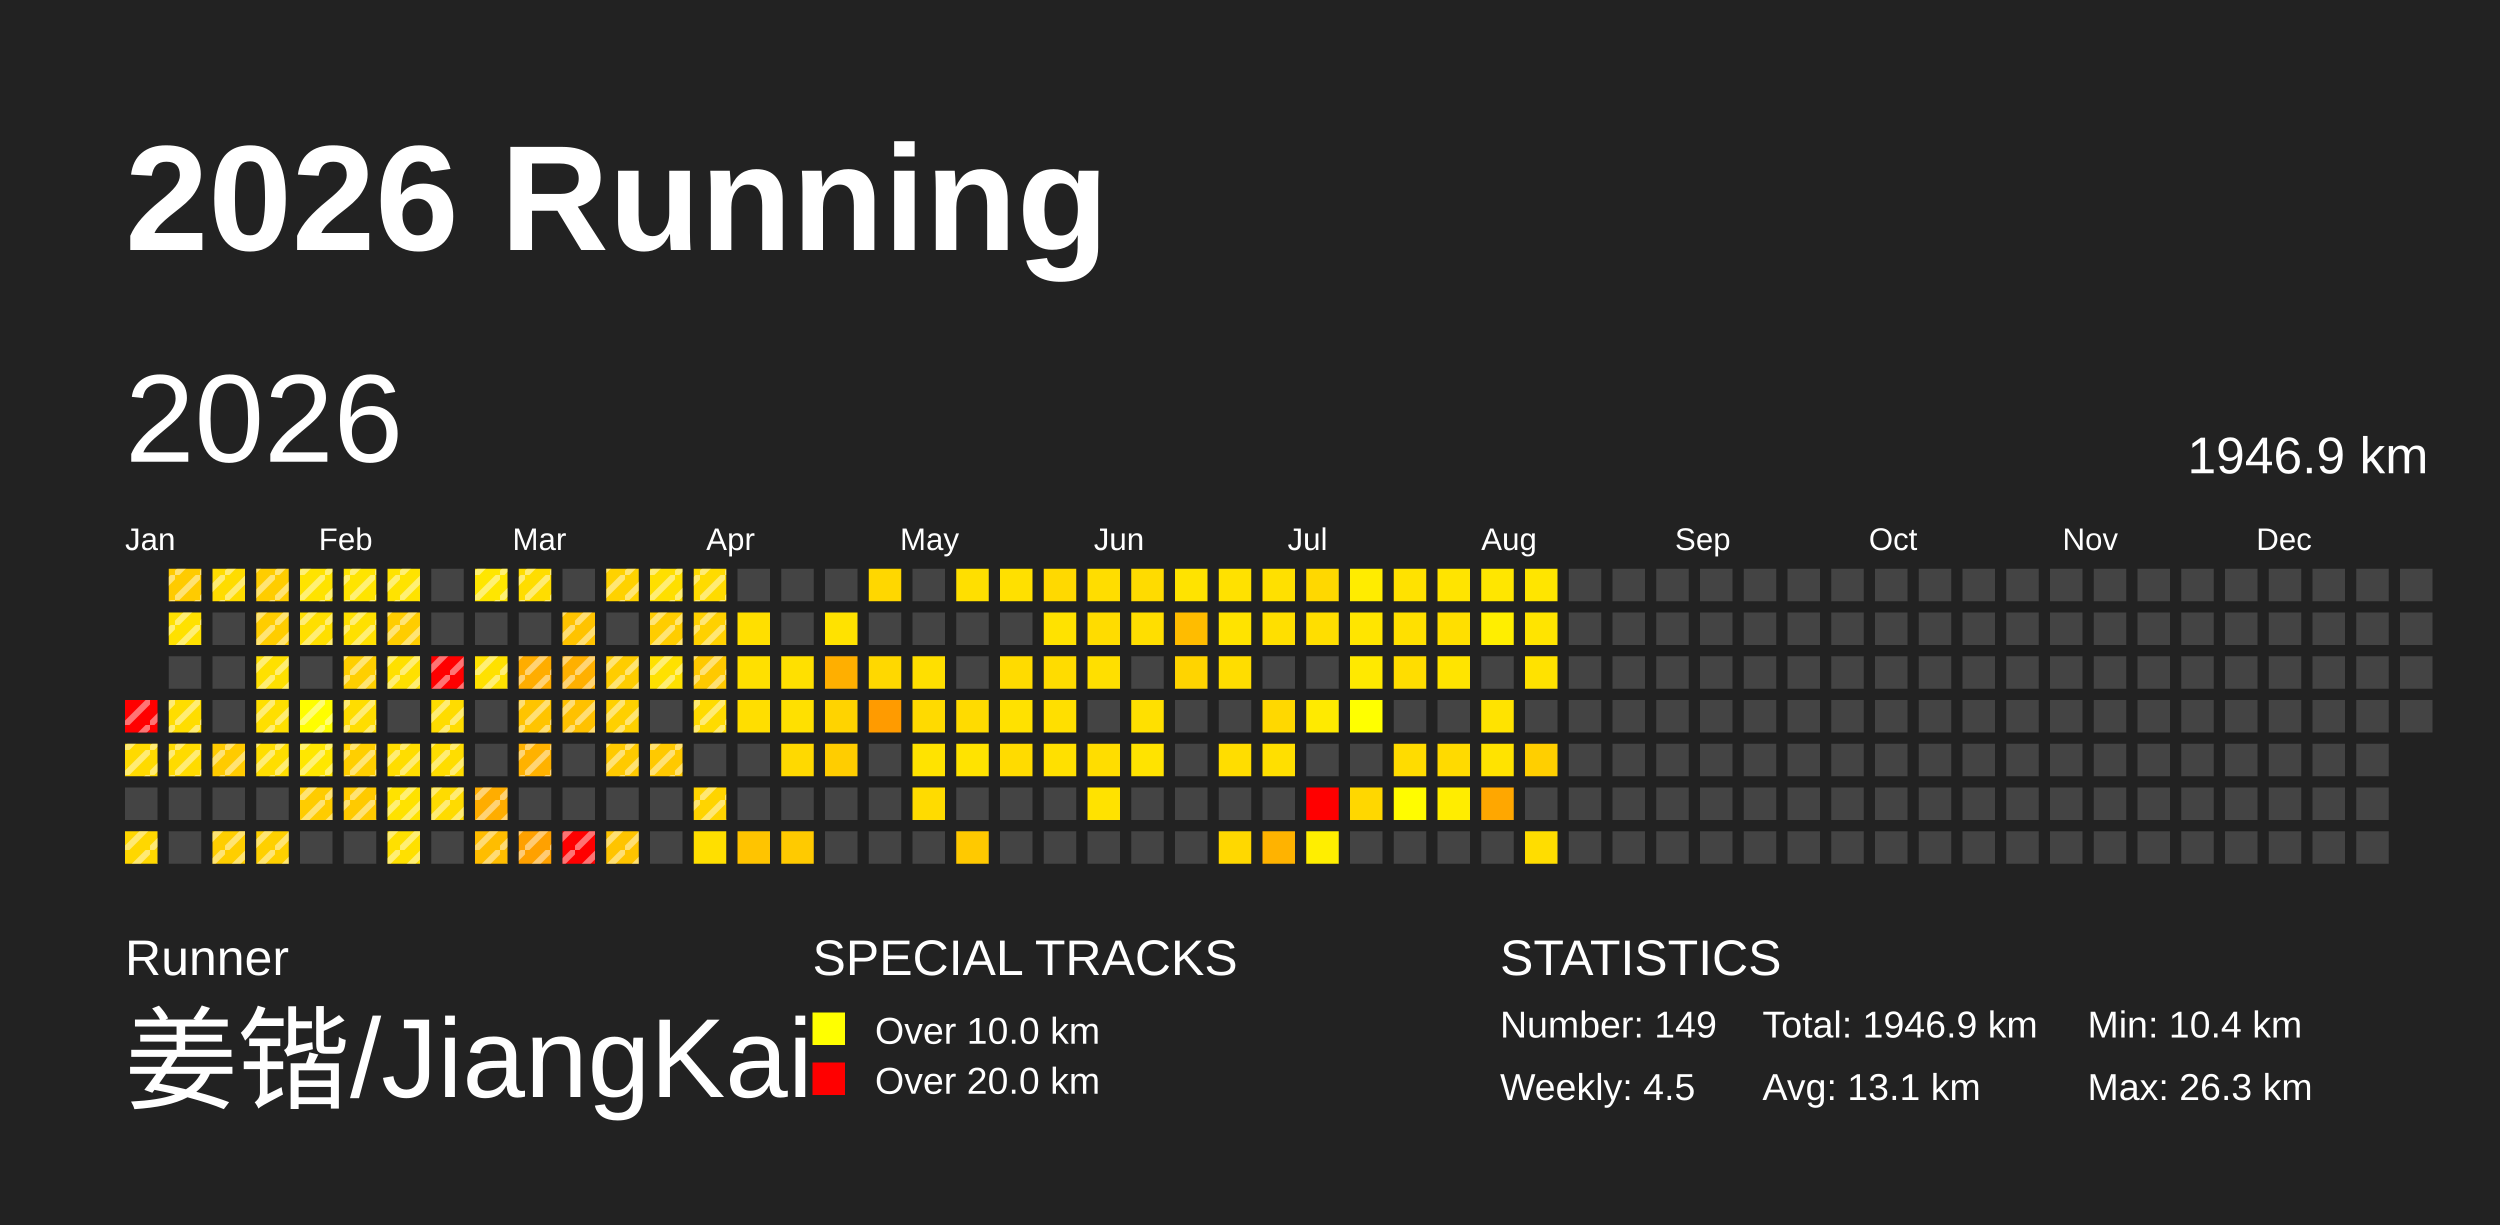
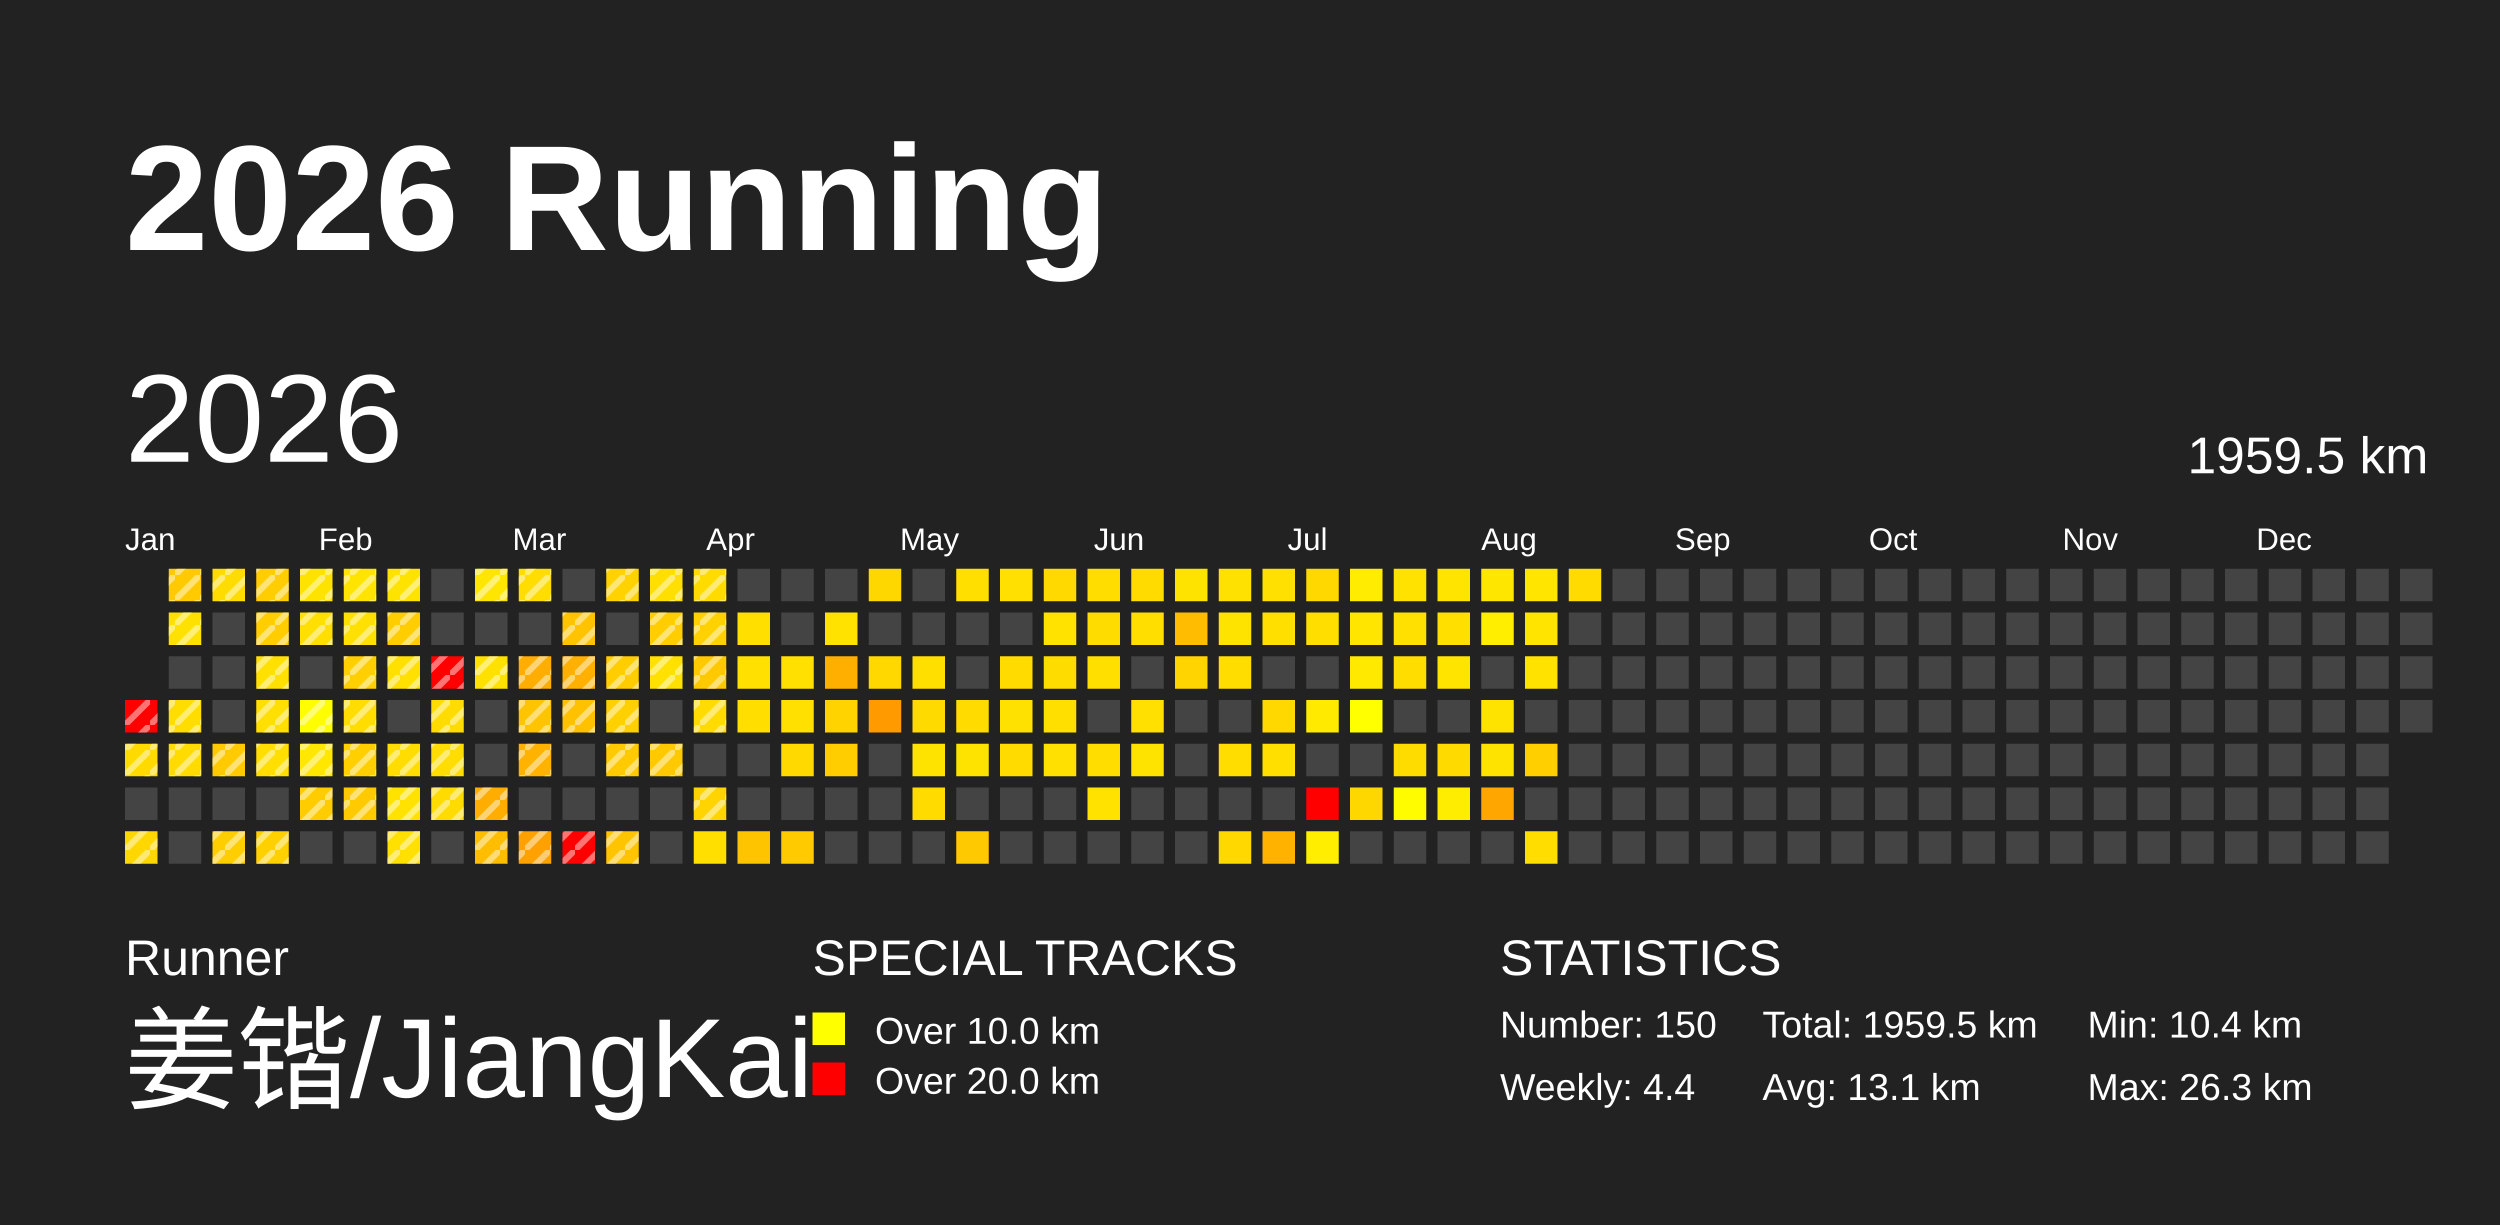
<svg xmlns="http://www.w3.org/2000/svg" baseProfile="full" height="98mm" version="1.1" viewBox="0,0,200,98" width="200mm">
  <defs>
    <pattern height="2" id="indoor-stripe" patternUnits="userSpaceOnUse" width="2">
      <line stroke="white" stroke-opacity="0.45" stroke-width="0.5" x1="0" x2="2" y1="2" y2="0" />
    </pattern>
  </defs>
  <rect fill="#222222" height="98" width="200" x="0" y="0" />
  <text fill="#FFFFFF" style="font-size:12px; font-family:Arial; font-weight:bold;" x="10" y="20">2026 Running</text>
  <text fill="#FFFFFF" style="font-size:4px; font-family:Arial" x="10" y="78">Runner</text>
  <text fill="#FFFFFF" style="font-size:9px; font-family:Arial" x="10" y="88">姜锴/JiangKai</text>
  <text fill="#FFFFFF" style="font-size:4px; font-family:Arial" x="65" y="78">SPECIAL TRACKS</text>
  <rect fill="yellow" height="2.6" width="2.6" x="65" y="81" />
  <text fill="#FFFFFF" style="font-size:3px; font-family:Arial" x="70" y="83.5">Over 10.0 km</text>
  <rect fill="red" height="2.6" width="2.6" x="65" y="85" />
  <text fill="#FFFFFF" style="font-size:3px; font-family:Arial" x="70" y="87.5">Over 20.0 km</text>
  <text fill="#FFFFFF" style="font-size:4px; font-family:Arial" x="120" y="78">STATISTICS</text>
-   <text fill="#FFFFFF" style="font-size:3px; font-family:Arial" x="120" y="83">Number: 149</text>
-   <text fill="#FFFFFF" style="font-size:3px; font-family:Arial" x="120" y="88">Weekly: 4.5</text>
-   <text fill="#FFFFFF" style="font-size:3px; font-family:Arial" x="141" y="83">Total: 1946.9 km</text>
+   <text fill="#FFFFFF" style="font-size:3px; font-family:Arial" x="120" y="83">Number: 150</text>
+   <text fill="#FFFFFF" style="font-size:3px; font-family:Arial" x="120" y="88">Weekly: 4.4</text>
+   <text fill="#FFFFFF" style="font-size:3px; font-family:Arial" x="141" y="83">Total: 1959.5 km</text>
  <text fill="#FFFFFF" style="font-size:3px; font-family:Arial" x="141" y="88">Avg: 13.1 km</text>
  <text fill="#FFFFFF" style="font-size:3px; font-family:Arial" x="167" y="83">Min: 10.4 km</text>
  <text fill="#FFFFFF" style="font-size:3px; font-family:Arial" x="167" y="88">Max: 26.3 km</text>
  <text dominant-baseline="hanging" fill="#FFFFFF" style="font-size:10.0px; font-family:Arial;" x="10" y="30">2026</text>
-   <text dominant-baseline="hanging" fill="#FFFFFF" style="font-size:4.125px; font-family:Arial;" x="175" y="35">1946.9 km</text>
+   <text dominant-baseline="hanging" fill="#FFFFFF" style="font-size:4.125px; font-family:Arial;" x="175" y="35">1959.5 km</text>
  <text fill="#FFFFFF" style="font-size:2.5px; font-family:Arial" x="10.0" y="44">Jan</text>
  <text fill="#FFFFFF" style="font-size:2.5px; font-family:Arial" x="25.5" y="44">Feb</text>
  <text fill="#FFFFFF" style="font-size:2.5px; font-family:Arial" x="41.0" y="44">Mar</text>
  <text fill="#FFFFFF" style="font-size:2.5px; font-family:Arial" x="56.5" y="44">Apr</text>
  <text fill="#FFFFFF" style="font-size:2.5px; font-family:Arial" x="72.0" y="44">May</text>
  <text fill="#FFFFFF" style="font-size:2.5px; font-family:Arial" x="87.5" y="44">Jun</text>
  <text fill="#FFFFFF" style="font-size:2.5px; font-family:Arial" x="103.0" y="44">Jul</text>
  <text fill="#FFFFFF" style="font-size:2.5px; font-family:Arial" x="118.5" y="44">Aug</text>
  <text fill="#FFFFFF" style="font-size:2.5px; font-family:Arial" x="134.0" y="44">Sep</text>
  <text fill="#FFFFFF" style="font-size:2.5px; font-family:Arial" x="149.5" y="44">Oct</text>
  <text fill="#FFFFFF" style="font-size:2.5px; font-family:Arial" x="165.0" y="44">Nov</text>
  <text fill="#FFFFFF" style="font-size:2.5px; font-family:Arial" x="180.5" y="44">Dec</text>
  <rect fill="red" height="2.6" width="2.6" x="10.0" y="56.0" />
  <rect fill="url(#indoor-stripe)" height="2.6" style="pointer-events: none;" width="2.6" x="10.0" y="56.0" />
  <rect fill="#ffda00" height="2.6" width="2.6" x="10.0" y="59.5" />
  <rect fill="url(#indoor-stripe)" height="2.6" style="pointer-events: none;" width="2.6" x="10.0" y="59.5" />
  <rect fill="#444444" height="2.6" width="2.6" x="10.0" y="63.0" />
  <rect fill="#ffd700" height="2.6" width="2.6" x="10.0" y="66.5" />
  <rect fill="url(#indoor-stripe)" height="2.6" style="pointer-events: none;" width="2.6" x="10.0" y="66.5" />
  <rect fill="#ffcb00" height="2.6" width="2.6" x="13.5" y="45.5" />
  <rect fill="url(#indoor-stripe)" height="2.6" style="pointer-events: none;" width="2.6" x="13.5" y="45.5" />
  <rect fill="#ffe100" height="2.6" width="2.6" x="13.5" y="49.0" />
  <rect fill="url(#indoor-stripe)" height="2.6" style="pointer-events: none;" width="2.6" x="13.5" y="49.0" />
  <rect fill="#444444" height="2.6" width="2.6" x="13.5" y="52.5" />
  <rect fill="#ffdd00" height="2.6" width="2.6" x="13.5" y="56.0" />
  <rect fill="url(#indoor-stripe)" height="2.6" style="pointer-events: none;" width="2.6" x="13.5" y="56.0" />
  <rect fill="#ffdb00" height="2.6" width="2.6" x="13.5" y="59.5" />
  <rect fill="url(#indoor-stripe)" height="2.6" style="pointer-events: none;" width="2.6" x="13.5" y="59.5" />
  <rect fill="#444444" height="2.6" width="2.6" x="13.5" y="63.0" />
  <rect fill="#444444" height="2.6" width="2.6" x="13.5" y="66.5" />
  <rect fill="#ffdc00" height="2.6" width="2.6" x="17.0" y="45.5" />
  <rect fill="url(#indoor-stripe)" height="2.6" style="pointer-events: none;" width="2.6" x="17.0" y="45.5" />
  <rect fill="#444444" height="2.6" width="2.6" x="17.0" y="49.0" />
  <rect fill="#444444" height="2.6" width="2.6" x="17.0" y="52.5" />
  <rect fill="#444444" height="2.6" width="2.6" x="17.0" y="56.0" />
  <rect fill="#ffcb00" height="2.6" width="2.6" x="17.0" y="59.5" />
  <rect fill="url(#indoor-stripe)" height="2.6" style="pointer-events: none;" width="2.6" x="17.0" y="59.5" />
  <rect fill="#444444" height="2.6" width="2.6" x="17.0" y="63.0" />
  <rect fill="#ffce00" height="2.6" width="2.6" x="17.0" y="66.5" />
  <rect fill="url(#indoor-stripe)" height="2.6" style="pointer-events: none;" width="2.6" x="17.0" y="66.5" />
  <rect fill="#ffcd00" height="2.6" width="2.6" x="20.5" y="45.5" />
  <rect fill="url(#indoor-stripe)" height="2.6" style="pointer-events: none;" width="2.6" x="20.5" y="45.5" />
  <rect fill="#ffcd00" height="2.6" width="2.6" x="20.5" y="49.0" />
  <rect fill="url(#indoor-stripe)" height="2.6" style="pointer-events: none;" width="2.6" x="20.5" y="49.0" />
  <rect fill="#ffe000" height="2.6" width="2.6" x="20.5" y="52.5" />
  <rect fill="url(#indoor-stripe)" height="2.6" style="pointer-events: none;" width="2.6" x="20.5" y="52.5" />
  <rect fill="#ffdf00" height="2.6" width="2.6" x="20.5" y="56.0" />
  <rect fill="url(#indoor-stripe)" height="2.6" style="pointer-events: none;" width="2.6" x="20.5" y="56.0" />
  <rect fill="#ffde00" height="2.6" width="2.6" x="20.5" y="59.5" />
  <rect fill="url(#indoor-stripe)" height="2.6" style="pointer-events: none;" width="2.6" x="20.5" y="59.5" />
  <rect fill="#444444" height="2.6" width="2.6" x="20.5" y="63.0" />
  <rect fill="#ffd000" height="2.6" width="2.6" x="20.5" y="66.5" />
  <rect fill="url(#indoor-stripe)" height="2.6" style="pointer-events: none;" width="2.6" x="20.5" y="66.5" />
  <rect fill="#ffe300" height="2.6" width="2.6" x="24.0" y="45.5" />
  <rect fill="url(#indoor-stripe)" height="2.6" style="pointer-events: none;" width="2.6" x="24.0" y="45.5" />
  <rect fill="#ffdf00" height="2.6" width="2.6" x="24.0" y="49.0" />
  <rect fill="url(#indoor-stripe)" height="2.6" style="pointer-events: none;" width="2.6" x="24.0" y="49.0" />
  <rect fill="#444444" height="2.6" width="2.6" x="24.0" y="52.5" />
  <rect fill="#fffe00" height="2.6" width="2.6" x="24.0" y="56.0" />
  <rect fill="url(#indoor-stripe)" height="2.6" style="pointer-events: none;" width="2.6" x="24.0" y="56.0" />
  <rect fill="#ffe700" height="2.6" width="2.6" x="24.0" y="59.5" />
  <rect fill="url(#indoor-stripe)" height="2.6" style="pointer-events: none;" width="2.6" x="24.0" y="59.5" />
  <rect fill="#ffcc00" height="2.6" width="2.6" x="24.0" y="63.0" />
  <rect fill="url(#indoor-stripe)" height="2.6" style="pointer-events: none;" width="2.6" x="24.0" y="63.0" />
  <rect fill="#444444" height="2.6" width="2.6" x="24.0" y="66.5" />
  <rect fill="#ffe400" height="2.6" width="2.6" x="27.5" y="45.5" />
  <rect fill="url(#indoor-stripe)" height="2.6" style="pointer-events: none;" width="2.6" x="27.5" y="45.5" />
  <rect fill="#ffe000" height="2.6" width="2.6" x="27.5" y="49.0" />
  <rect fill="url(#indoor-stripe)" height="2.6" style="pointer-events: none;" width="2.6" x="27.5" y="49.0" />
  <rect fill="#ffcf00" height="2.6" width="2.6" x="27.5" y="52.5" />
  <rect fill="url(#indoor-stripe)" height="2.6" style="pointer-events: none;" width="2.6" x="27.5" y="52.5" />
  <rect fill="#ffdd00" height="2.6" width="2.6" x="27.5" y="56.0" />
  <rect fill="url(#indoor-stripe)" height="2.6" style="pointer-events: none;" width="2.6" x="27.5" y="56.0" />
  <rect fill="#ffcf00" height="2.6" width="2.6" x="27.5" y="59.5" />
  <rect fill="url(#indoor-stripe)" height="2.6" style="pointer-events: none;" width="2.6" x="27.5" y="59.5" />
  <rect fill="#ffca00" height="2.6" width="2.6" x="27.5" y="63.0" />
  <rect fill="url(#indoor-stripe)" height="2.6" style="pointer-events: none;" width="2.6" x="27.5" y="63.0" />
  <rect fill="#444444" height="2.6" width="2.6" x="27.5" y="66.5" />
  <rect fill="#ffe300" height="2.6" width="2.6" x="31.0" y="45.5" />
  <rect fill="url(#indoor-stripe)" height="2.6" style="pointer-events: none;" width="2.6" x="31.0" y="45.5" />
  <rect fill="#ffcd00" height="2.6" width="2.6" x="31.0" y="49.0" />
  <rect fill="url(#indoor-stripe)" height="2.6" style="pointer-events: none;" width="2.6" x="31.0" y="49.0" />
  <rect fill="#ffe000" height="2.6" width="2.6" x="31.0" y="52.5" />
  <rect fill="url(#indoor-stripe)" height="2.6" style="pointer-events: none;" width="2.6" x="31.0" y="52.5" />
  <rect fill="#444444" height="2.6" width="2.6" x="31.0" y="56.0" />
  <rect fill="#ffdd00" height="2.6" width="2.6" x="31.0" y="59.5" />
  <rect fill="url(#indoor-stripe)" height="2.6" style="pointer-events: none;" width="2.6" x="31.0" y="59.5" />
  <rect fill="#ffe200" height="2.6" width="2.6" x="31.0" y="63.0" />
  <rect fill="url(#indoor-stripe)" height="2.6" style="pointer-events: none;" width="2.6" x="31.0" y="63.0" />
  <rect fill="#ffe000" height="2.6" width="2.6" x="31.0" y="66.5" />
  <rect fill="url(#indoor-stripe)" height="2.6" style="pointer-events: none;" width="2.6" x="31.0" y="66.5" />
  <rect fill="#444444" height="2.6" width="2.6" x="34.5" y="45.5" />
  <rect fill="#444444" height="2.6" width="2.6" x="34.5" y="49.0" />
  <rect fill="red" height="2.6" width="2.6" x="34.5" y="52.5" />
  <rect fill="url(#indoor-stripe)" height="2.6" style="pointer-events: none;" width="2.6" x="34.5" y="52.5" />
  <rect fill="#ffdc00" height="2.6" width="2.6" x="34.5" y="56.0" />
  <rect fill="url(#indoor-stripe)" height="2.6" style="pointer-events: none;" width="2.6" x="34.5" y="56.0" />
  <rect fill="#ffdd00" height="2.6" width="2.6" x="34.5" y="59.5" />
  <rect fill="url(#indoor-stripe)" height="2.6" style="pointer-events: none;" width="2.6" x="34.5" y="59.5" />
  <rect fill="#ffdb00" height="2.6" width="2.6" x="34.5" y="63.0" />
  <rect fill="url(#indoor-stripe)" height="2.6" style="pointer-events: none;" width="2.6" x="34.5" y="63.0" />
  <rect fill="#444444" height="2.6" width="2.6" x="34.5" y="66.5" />
  <rect fill="#ffe600" height="2.6" width="2.6" x="38.0" y="45.5" />
  <rect fill="url(#indoor-stripe)" height="2.6" style="pointer-events: none;" width="2.6" x="38.0" y="45.5" />
  <rect fill="#444444" height="2.6" width="2.6" x="38.0" y="49.0" />
  <rect fill="#ffe100" height="2.6" width="2.6" x="38.0" y="52.5" />
  <rect fill="url(#indoor-stripe)" height="2.6" style="pointer-events: none;" width="2.6" x="38.0" y="52.5" />
  <rect fill="#444444" height="2.6" width="2.6" x="38.0" y="56.0" />
  <rect fill="#444444" height="2.6" width="2.6" x="38.0" y="59.5" />
  <rect fill="#ffad00" height="2.6" width="2.6" x="38.0" y="63.0" />
  <rect fill="url(#indoor-stripe)" height="2.6" style="pointer-events: none;" width="2.6" x="38.0" y="63.0" />
  <rect fill="#ffbd00" height="2.6" width="2.6" x="38.0" y="66.5" />
  <rect fill="url(#indoor-stripe)" height="2.6" style="pointer-events: none;" width="2.6" x="38.0" y="66.5" />
  <rect fill="#ffdd00" height="2.6" width="2.6" x="41.5" y="45.5" />
  <rect fill="url(#indoor-stripe)" height="2.6" style="pointer-events: none;" width="2.6" x="41.5" y="45.5" />
  <rect fill="#444444" height="2.6" width="2.6" x="41.5" y="49.0" />
  <rect fill="#ffad00" height="2.6" width="2.6" x="41.5" y="52.5" />
  <rect fill="url(#indoor-stripe)" height="2.6" style="pointer-events: none;" width="2.6" x="41.5" y="52.5" />
  <rect fill="#ffc400" height="2.6" width="2.6" x="41.5" y="56.0" />
  <rect fill="url(#indoor-stripe)" height="2.6" style="pointer-events: none;" width="2.6" x="41.5" y="56.0" />
  <rect fill="#ffb200" height="2.6" width="2.6" x="41.5" y="59.5" />
  <rect fill="url(#indoor-stripe)" height="2.6" style="pointer-events: none;" width="2.6" x="41.5" y="59.5" />
  <rect fill="#444444" height="2.6" width="2.6" x="41.5" y="63.0" />
  <rect fill="#ffa100" height="2.6" width="2.6" x="41.5" y="66.5" />
  <rect fill="url(#indoor-stripe)" height="2.6" style="pointer-events: none;" width="2.6" x="41.5" y="66.5" />
  <rect fill="#444444" height="2.6" width="2.6" x="45.0" y="45.5" />
  <rect fill="#ffc300" height="2.6" width="2.6" x="45.0" y="49.0" />
  <rect fill="url(#indoor-stripe)" height="2.6" style="pointer-events: none;" width="2.6" x="45.0" y="49.0" />
  <rect fill="#ffb000" height="2.6" width="2.6" x="45.0" y="52.5" />
  <rect fill="url(#indoor-stripe)" height="2.6" style="pointer-events: none;" width="2.6" x="45.0" y="52.5" />
  <rect fill="#ffc100" height="2.6" width="2.6" x="45.0" y="56.0" />
  <rect fill="url(#indoor-stripe)" height="2.6" style="pointer-events: none;" width="2.6" x="45.0" y="56.0" />
  <rect fill="#444444" height="2.6" width="2.6" x="45.0" y="59.5" />
  <rect fill="#444444" height="2.6" width="2.6" x="45.0" y="63.0" />
  <rect fill="red" height="2.6" width="2.6" x="45.0" y="66.5" />
  <rect fill="url(#indoor-stripe)" height="2.6" style="pointer-events: none;" width="2.6" x="45.0" y="66.5" />
  <rect fill="#ffd200" height="2.6" width="2.6" x="48.5" y="45.5" />
  <rect fill="url(#indoor-stripe)" height="2.6" style="pointer-events: none;" width="2.6" x="48.5" y="45.5" />
  <rect fill="#444444" height="2.6" width="2.6" x="48.5" y="49.0" />
  <rect fill="#ffcd00" height="2.6" width="2.6" x="48.5" y="52.5" />
  <rect fill="url(#indoor-stripe)" height="2.6" style="pointer-events: none;" width="2.6" x="48.5" y="52.5" />
  <rect fill="#ffd000" height="2.6" width="2.6" x="48.5" y="56.0" />
  <rect fill="url(#indoor-stripe)" height="2.6" style="pointer-events: none;" width="2.6" x="48.5" y="56.0" />
  <rect fill="#ffca00" height="2.6" width="2.6" x="48.5" y="59.5" />
  <rect fill="url(#indoor-stripe)" height="2.6" style="pointer-events: none;" width="2.6" x="48.5" y="59.5" />
  <rect fill="#444444" height="2.6" width="2.6" x="48.5" y="63.0" />
  <rect fill="#ffc400" height="2.6" width="2.6" x="48.5" y="66.5" />
  <rect fill="url(#indoor-stripe)" height="2.6" style="pointer-events: none;" width="2.6" x="48.5" y="66.5" />
  <rect fill="#ffdf00" height="2.6" width="2.6" x="52.0" y="45.5" />
  <rect fill="url(#indoor-stripe)" height="2.6" style="pointer-events: none;" width="2.6" x="52.0" y="45.5" />
  <rect fill="#ffcd00" height="2.6" width="2.6" x="52.0" y="49.0" />
  <rect fill="url(#indoor-stripe)" height="2.6" style="pointer-events: none;" width="2.6" x="52.0" y="49.0" />
  <rect fill="#ffe100" height="2.6" width="2.6" x="52.0" y="52.5" />
  <rect fill="url(#indoor-stripe)" height="2.6" style="pointer-events: none;" width="2.6" x="52.0" y="52.5" />
  <rect fill="#444444" height="2.6" width="2.6" x="52.0" y="56.0" />
  <rect fill="#ffc900" height="2.6" width="2.6" x="52.0" y="59.5" />
  <rect fill="url(#indoor-stripe)" height="2.6" style="pointer-events: none;" width="2.6" x="52.0" y="59.5" />
  <rect fill="#444444" height="2.6" width="2.6" x="52.0" y="63.0" />
  <rect fill="#444444" height="2.6" width="2.6" x="52.0" y="66.5" />
  <rect fill="#ffdb00" height="2.6" width="2.6" x="55.5" y="45.5" />
  <rect fill="url(#indoor-stripe)" height="2.6" style="pointer-events: none;" width="2.6" x="55.5" y="45.5" />
  <rect fill="#ffd100" height="2.6" width="2.6" x="55.5" y="49.0" />
  <rect fill="url(#indoor-stripe)" height="2.6" style="pointer-events: none;" width="2.6" x="55.5" y="49.0" />
  <rect fill="#ffc900" height="2.6" width="2.6" x="55.5" y="52.5" />
  <rect fill="url(#indoor-stripe)" height="2.6" style="pointer-events: none;" width="2.6" x="55.5" y="52.5" />
  <rect fill="#ffdb00" height="2.6" width="2.6" x="55.5" y="56.0" />
  <rect fill="url(#indoor-stripe)" height="2.6" style="pointer-events: none;" width="2.6" x="55.5" y="56.0" />
  <rect fill="#444444" height="2.6" width="2.6" x="55.5" y="59.5" />
  <rect fill="#ffd400" height="2.6" width="2.6" x="55.5" y="63.0" />
  <rect fill="url(#indoor-stripe)" height="2.6" style="pointer-events: none;" width="2.6" x="55.5" y="63.0" />
  <rect fill="#ffdf00" height="2.6" width="2.6" x="55.5" y="66.5" />
  <rect fill="#444444" height="2.6" width="2.6" x="59.0" y="45.5" />
  <rect fill="#ffdf00" height="2.6" width="2.6" x="59.0" y="49.0" />
  <rect fill="#ffe000" height="2.6" width="2.6" x="59.0" y="52.5" />
  <rect fill="#ffde00" height="2.6" width="2.6" x="59.0" y="56.0" />
  <rect fill="#444444" height="2.6" width="2.6" x="59.0" y="59.5" />
  <rect fill="#444444" height="2.6" width="2.6" x="59.0" y="63.0" />
  <rect fill="#ffc400" height="2.6" width="2.6" x="59.0" y="66.5" />
  <rect fill="#444444" height="2.6" width="2.6" x="62.5" y="45.5" />
  <rect fill="#444444" height="2.6" width="2.6" x="62.5" y="49.0" />
  <rect fill="#ffe000" height="2.6" width="2.6" x="62.5" y="52.5" />
  <rect fill="#ffe000" height="2.6" width="2.6" x="62.5" y="56.0" />
  <rect fill="#ffd900" height="2.6" width="2.6" x="62.5" y="59.5" />
  <rect fill="#444444" height="2.6" width="2.6" x="62.5" y="63.0" />
  <rect fill="#ffca00" height="2.6" width="2.6" x="62.5" y="66.5" />
  <rect fill="#444444" height="2.6" width="2.6" x="66.0" y="45.5" />
  <rect fill="#ffe200" height="2.6" width="2.6" x="66.0" y="49.0" />
  <rect fill="#ffaf00" height="2.6" width="2.6" x="66.0" y="52.5" />
  <rect fill="#ffd300" height="2.6" width="2.6" x="66.0" y="56.0" />
  <rect fill="#ffcd00" height="2.6" width="2.6" x="66.0" y="59.5" />
  <rect fill="#444444" height="2.6" width="2.6" x="66.0" y="63.0" />
  <rect fill="#444444" height="2.6" width="2.6" x="66.0" y="66.5" />
  <rect fill="#ffd700" height="2.6" width="2.6" x="69.5" y="45.5" />
  <rect fill="#444444" height="2.6" width="2.6" x="69.5" y="49.0" />
  <rect fill="#ffd800" height="2.6" width="2.6" x="69.5" y="52.5" />
  <rect fill="#ff9b00" height="2.6" width="2.6" x="69.5" y="56.0" />
  <rect fill="#444444" height="2.6" width="2.6" x="69.5" y="59.5" />
  <rect fill="#444444" height="2.6" width="2.6" x="69.5" y="63.0" />
  <rect fill="#444444" height="2.6" width="2.6" x="69.5" y="66.5" />
  <rect fill="#444444" height="2.6" width="2.6" x="73.0" y="45.5" />
  <rect fill="#444444" height="2.6" width="2.6" x="73.0" y="49.0" />
  <rect fill="#ffdf00" height="2.6" width="2.6" x="73.0" y="52.5" />
  <rect fill="#ffda00" height="2.6" width="2.6" x="73.0" y="56.0" />
  <rect fill="#ffe300" height="2.6" width="2.6" x="73.0" y="59.5" />
  <rect fill="#ffdb00" height="2.6" width="2.6" x="73.0" y="63.0" />
  <rect fill="#444444" height="2.6" width="2.6" x="73.0" y="66.5" />
  <rect fill="#ffdf00" height="2.6" width="2.6" x="76.5" y="45.5" />
  <rect fill="#444444" height="2.6" width="2.6" x="76.5" y="49.0" />
  <rect fill="#444444" height="2.6" width="2.6" x="76.5" y="52.5" />
  <rect fill="#ffdb00" height="2.6" width="2.6" x="76.5" y="56.0" />
  <rect fill="#ffe300" height="2.6" width="2.6" x="76.5" y="59.5" />
  <rect fill="#444444" height="2.6" width="2.6" x="76.5" y="63.0" />
  <rect fill="#ffc900" height="2.6" width="2.6" x="76.5" y="66.5" />
  <rect fill="#ffe000" height="2.6" width="2.6" x="80.0" y="45.5" />
  <rect fill="#444444" height="2.6" width="2.6" x="80.0" y="49.0" />
  <rect fill="#ffdb00" height="2.6" width="2.6" x="80.0" y="52.5" />
  <rect fill="#ffe100" height="2.6" width="2.6" x="80.0" y="56.0" />
  <rect fill="#ffdb00" height="2.6" width="2.6" x="80.0" y="59.5" />
  <rect fill="#444444" height="2.6" width="2.6" x="80.0" y="63.0" />
  <rect fill="#444444" height="2.6" width="2.6" x="80.0" y="66.5" />
  <rect fill="#ffd900" height="2.6" width="2.6" x="83.5" y="45.5" />
  <rect fill="#ffe200" height="2.6" width="2.6" x="83.5" y="49.0" />
  <rect fill="#ffdc00" height="2.6" width="2.6" x="83.5" y="52.5" />
  <rect fill="#ffdf00" height="2.6" width="2.6" x="83.5" y="56.0" />
  <rect fill="#ffe000" height="2.6" width="2.6" x="83.5" y="59.5" />
  <rect fill="#444444" height="2.6" width="2.6" x="83.5" y="63.0" />
  <rect fill="#444444" height="2.6" width="2.6" x="83.5" y="66.5" />
  <rect fill="#ffdd00" height="2.6" width="2.6" x="87.0" y="45.5" />
  <rect fill="#ffdc00" height="2.6" width="2.6" x="87.0" y="49.0" />
  <rect fill="#ffdf00" height="2.6" width="2.6" x="87.0" y="52.5" />
  <rect fill="#444444" height="2.6" width="2.6" x="87.0" y="56.0" />
  <rect fill="#ffdd00" height="2.6" width="2.6" x="87.0" y="59.5" />
  <rect fill="#ffe200" height="2.6" width="2.6" x="87.0" y="63.0" />
  <rect fill="#444444" height="2.6" width="2.6" x="87.0" y="66.5" />
  <rect fill="#ffdb00" height="2.6" width="2.6" x="90.5" y="45.5" />
  <rect fill="#ffde00" height="2.6" width="2.6" x="90.5" y="49.0" />
  <rect fill="#444444" height="2.6" width="2.6" x="90.5" y="52.5" />
  <rect fill="#ffe000" height="2.6" width="2.6" x="90.5" y="56.0" />
  <rect fill="#ffe300" height="2.6" width="2.6" x="90.5" y="59.5" />
  <rect fill="#444444" height="2.6" width="2.6" x="90.5" y="63.0" />
  <rect fill="#444444" height="2.6" width="2.6" x="90.5" y="66.5" />
  <rect fill="#ffe300" height="2.6" width="2.6" x="94.0" y="45.5" />
  <rect fill="#ffbc00" height="2.6" width="2.6" x="94.0" y="49.0" />
  <rect fill="#ffd400" height="2.6" width="2.6" x="94.0" y="52.5" />
  <rect fill="#444444" height="2.6" width="2.6" x="94.0" y="56.0" />
  <rect fill="#444444" height="2.6" width="2.6" x="94.0" y="59.5" />
  <rect fill="#444444" height="2.6" width="2.6" x="94.0" y="63.0" />
  <rect fill="#444444" height="2.6" width="2.6" x="94.0" y="66.5" />
  <rect fill="#ffe100" height="2.6" width="2.6" x="97.5" y="45.5" />
  <rect fill="#ffe300" height="2.6" width="2.6" x="97.5" y="49.0" />
  <rect fill="#ffdd00" height="2.6" width="2.6" x="97.5" y="52.5" />
  <rect fill="#444444" height="2.6" width="2.6" x="97.5" y="56.0" />
  <rect fill="#ffdd00" height="2.6" width="2.6" x="97.5" y="59.5" />
  <rect fill="#444444" height="2.6" width="2.6" x="97.5" y="63.0" />
  <rect fill="#ffd800" height="2.6" width="2.6" x="97.5" y="66.5" />
  <rect fill="#ffe000" height="2.6" width="2.6" x="101.0" y="45.5" />
  <rect fill="#ffdf00" height="2.6" width="2.6" x="101.0" y="49.0" />
  <rect fill="#444444" height="2.6" width="2.6" x="101.0" y="52.5" />
  <rect fill="#ffd800" height="2.6" width="2.6" x="101.0" y="56.0" />
  <rect fill="#ffdf00" height="2.6" width="2.6" x="101.0" y="59.5" />
  <rect fill="#444444" height="2.6" width="2.6" x="101.0" y="63.0" />
  <rect fill="#ffb300" height="2.6" width="2.6" x="101.0" y="66.5" />
  <rect fill="#ffd800" height="2.6" width="2.6" x="104.5" y="45.5" />
  <rect fill="#ffde00" height="2.6" width="2.6" x="104.5" y="49.0" />
  <rect fill="#444444" height="2.6" width="2.6" x="104.5" y="52.5" />
  <rect fill="#ffea00" height="2.6" width="2.6" x="104.5" y="56.0" />
  <rect fill="#444444" height="2.6" width="2.6" x="104.5" y="59.5" />
  <rect fill="red" height="2.6" width="2.6" x="104.5" y="63.0" />
  <rect fill="#ffee00" height="2.6" width="2.6" x="104.5" y="66.5" />
  <rect fill="#ffec00" height="2.6" width="2.6" x="108.0" y="45.5" />
  <rect fill="#ffe500" height="2.6" width="2.6" x="108.0" y="49.0" />
  <rect fill="#ffe900" height="2.6" width="2.6" x="108.0" y="52.5" />
  <rect fill="#ffff00" height="2.6" width="2.6" x="108.0" y="56.0" />
  <rect fill="#444444" height="2.6" width="2.6" x="108.0" y="59.5" />
  <rect fill="#ffd700" height="2.6" width="2.6" x="108.0" y="63.0" />
  <rect fill="#444444" height="2.6" width="2.6" x="108.0" y="66.5" />
  <rect fill="#ffe200" height="2.6" width="2.6" x="111.5" y="45.5" />
  <rect fill="#ffe000" height="2.6" width="2.6" x="111.5" y="49.0" />
  <rect fill="#ffdd00" height="2.6" width="2.6" x="111.5" y="52.5" />
  <rect fill="#444444" height="2.6" width="2.6" x="111.5" y="56.0" />
  <rect fill="#ffdc00" height="2.6" width="2.6" x="111.5" y="59.5" />
  <rect fill="#fffc00" height="2.6" width="2.6" x="111.5" y="63.0" />
  <rect fill="#444444" height="2.6" width="2.6" x="111.5" y="66.5" />
  <rect fill="#ffe400" height="2.6" width="2.6" x="115.0" y="45.5" />
  <rect fill="#ffdf00" height="2.6" width="2.6" x="115.0" y="49.0" />
  <rect fill="#ffe400" height="2.6" width="2.6" x="115.0" y="52.5" />
  <rect fill="#444444" height="2.6" width="2.6" x="115.0" y="56.0" />
  <rect fill="#ffda00" height="2.6" width="2.6" x="115.0" y="59.5" />
  <rect fill="#ffed00" height="2.6" width="2.6" x="115.0" y="63.0" />
  <rect fill="#444444" height="2.6" width="2.6" x="115.0" y="66.5" />
  <rect fill="#ffe600" height="2.6" width="2.6" x="118.5" y="45.5" />
  <rect fill="#ffee00" height="2.6" width="2.6" x="118.5" y="49.0" />
  <rect fill="#444444" height="2.6" width="2.6" x="118.5" y="52.5" />
  <rect fill="#ffe300" height="2.6" width="2.6" x="118.5" y="56.0" />
  <rect fill="#ffe300" height="2.6" width="2.6" x="118.5" y="59.5" />
  <rect fill="#ffa700" height="2.6" width="2.6" x="118.5" y="63.0" />
  <rect fill="#444444" height="2.6" width="2.6" x="118.5" y="66.5" />
  <rect fill="#ffe500" height="2.6" width="2.6" x="122.0" y="45.5" />
  <rect fill="#ffe400" height="2.6" width="2.6" x="122.0" y="49.0" />
  <rect fill="#ffe200" height="2.6" width="2.6" x="122.0" y="52.5" />
  <rect fill="#444444" height="2.6" width="2.6" x="122.0" y="56.0" />
  <rect fill="#ffcf00" height="2.6" width="2.6" x="122.0" y="59.5" />
  <rect fill="#444444" height="2.6" width="2.6" x="122.0" y="63.0" />
  <rect fill="#ffdd00" height="2.6" width="2.6" x="122.0" y="66.5" />
-   <rect fill="#444444" height="2.6" width="2.6" x="125.5" y="45.5" />
+   <rect fill="#ffdb00" height="2.6" width="2.6" x="125.5" y="45.5" />
  <rect fill="#444444" height="2.6" width="2.6" x="125.5" y="49.0" />
  <rect fill="#444444" height="2.6" width="2.6" x="125.5" y="52.5" />
  <rect fill="#444444" height="2.6" width="2.6" x="125.5" y="56.0" />
  <rect fill="#444444" height="2.6" width="2.6" x="125.5" y="59.5" />
  <rect fill="#444444" height="2.6" width="2.6" x="125.5" y="63.0" />
  <rect fill="#444444" height="2.6" width="2.6" x="125.5" y="66.5" />
  <rect fill="#444444" height="2.6" width="2.6" x="129.0" y="45.5" />
  <rect fill="#444444" height="2.6" width="2.6" x="129.0" y="49.0" />
  <rect fill="#444444" height="2.6" width="2.6" x="129.0" y="52.5" />
  <rect fill="#444444" height="2.6" width="2.6" x="129.0" y="56.0" />
  <rect fill="#444444" height="2.6" width="2.6" x="129.0" y="59.5" />
  <rect fill="#444444" height="2.6" width="2.6" x="129.0" y="63.0" />
  <rect fill="#444444" height="2.6" width="2.6" x="129.0" y="66.5" />
  <rect fill="#444444" height="2.6" width="2.6" x="132.5" y="45.5" />
  <rect fill="#444444" height="2.6" width="2.6" x="132.5" y="49.0" />
  <rect fill="#444444" height="2.6" width="2.6" x="132.5" y="52.5" />
  <rect fill="#444444" height="2.6" width="2.6" x="132.5" y="56.0" />
  <rect fill="#444444" height="2.6" width="2.6" x="132.5" y="59.5" />
  <rect fill="#444444" height="2.6" width="2.6" x="132.5" y="63.0" />
  <rect fill="#444444" height="2.6" width="2.6" x="132.5" y="66.5" />
  <rect fill="#444444" height="2.6" width="2.6" x="136.0" y="45.5" />
  <rect fill="#444444" height="2.6" width="2.6" x="136.0" y="49.0" />
  <rect fill="#444444" height="2.6" width="2.6" x="136.0" y="52.5" />
  <rect fill="#444444" height="2.6" width="2.6" x="136.0" y="56.0" />
  <rect fill="#444444" height="2.6" width="2.6" x="136.0" y="59.5" />
  <rect fill="#444444" height="2.6" width="2.6" x="136.0" y="63.0" />
  <rect fill="#444444" height="2.6" width="2.6" x="136.0" y="66.5" />
  <rect fill="#444444" height="2.6" width="2.6" x="139.5" y="45.5" />
  <rect fill="#444444" height="2.6" width="2.6" x="139.5" y="49.0" />
  <rect fill="#444444" height="2.6" width="2.6" x="139.5" y="52.5" />
  <rect fill="#444444" height="2.6" width="2.6" x="139.5" y="56.0" />
  <rect fill="#444444" height="2.6" width="2.6" x="139.5" y="59.5" />
  <rect fill="#444444" height="2.6" width="2.6" x="139.5" y="63.0" />
  <rect fill="#444444" height="2.6" width="2.6" x="139.5" y="66.5" />
  <rect fill="#444444" height="2.6" width="2.6" x="143.0" y="45.5" />
  <rect fill="#444444" height="2.6" width="2.6" x="143.0" y="49.0" />
  <rect fill="#444444" height="2.6" width="2.6" x="143.0" y="52.5" />
  <rect fill="#444444" height="2.6" width="2.6" x="143.0" y="56.0" />
  <rect fill="#444444" height="2.6" width="2.6" x="143.0" y="59.5" />
  <rect fill="#444444" height="2.6" width="2.6" x="143.0" y="63.0" />
  <rect fill="#444444" height="2.6" width="2.6" x="143.0" y="66.5" />
  <rect fill="#444444" height="2.6" width="2.6" x="146.5" y="45.5" />
  <rect fill="#444444" height="2.6" width="2.6" x="146.5" y="49.0" />
  <rect fill="#444444" height="2.6" width="2.6" x="146.5" y="52.5" />
  <rect fill="#444444" height="2.6" width="2.6" x="146.5" y="56.0" />
  <rect fill="#444444" height="2.6" width="2.6" x="146.5" y="59.5" />
  <rect fill="#444444" height="2.6" width="2.6" x="146.5" y="63.0" />
  <rect fill="#444444" height="2.6" width="2.6" x="146.5" y="66.5" />
  <rect fill="#444444" height="2.6" width="2.6" x="150.0" y="45.5" />
  <rect fill="#444444" height="2.6" width="2.6" x="150.0" y="49.0" />
  <rect fill="#444444" height="2.6" width="2.6" x="150.0" y="52.5" />
  <rect fill="#444444" height="2.6" width="2.6" x="150.0" y="56.0" />
  <rect fill="#444444" height="2.6" width="2.6" x="150.0" y="59.5" />
  <rect fill="#444444" height="2.6" width="2.6" x="150.0" y="63.0" />
  <rect fill="#444444" height="2.6" width="2.6" x="150.0" y="66.5" />
  <rect fill="#444444" height="2.6" width="2.6" x="153.5" y="45.5" />
  <rect fill="#444444" height="2.6" width="2.6" x="153.5" y="49.0" />
  <rect fill="#444444" height="2.6" width="2.6" x="153.5" y="52.5" />
  <rect fill="#444444" height="2.6" width="2.6" x="153.5" y="56.0" />
  <rect fill="#444444" height="2.6" width="2.6" x="153.5" y="59.5" />
  <rect fill="#444444" height="2.6" width="2.6" x="153.5" y="63.0" />
  <rect fill="#444444" height="2.6" width="2.6" x="153.5" y="66.5" />
  <rect fill="#444444" height="2.6" width="2.6" x="157.0" y="45.5" />
  <rect fill="#444444" height="2.6" width="2.6" x="157.0" y="49.0" />
  <rect fill="#444444" height="2.6" width="2.6" x="157.0" y="52.5" />
  <rect fill="#444444" height="2.6" width="2.6" x="157.0" y="56.0" />
  <rect fill="#444444" height="2.6" width="2.6" x="157.0" y="59.5" />
  <rect fill="#444444" height="2.6" width="2.6" x="157.0" y="63.0" />
  <rect fill="#444444" height="2.6" width="2.6" x="157.0" y="66.5" />
  <rect fill="#444444" height="2.6" width="2.6" x="160.5" y="45.5" />
  <rect fill="#444444" height="2.6" width="2.6" x="160.5" y="49.0" />
  <rect fill="#444444" height="2.6" width="2.6" x="160.5" y="52.5" />
  <rect fill="#444444" height="2.6" width="2.6" x="160.5" y="56.0" />
  <rect fill="#444444" height="2.6" width="2.6" x="160.5" y="59.5" />
  <rect fill="#444444" height="2.6" width="2.6" x="160.5" y="63.0" />
  <rect fill="#444444" height="2.6" width="2.6" x="160.5" y="66.5" />
  <rect fill="#444444" height="2.6" width="2.6" x="164.0" y="45.5" />
  <rect fill="#444444" height="2.6" width="2.6" x="164.0" y="49.0" />
  <rect fill="#444444" height="2.6" width="2.6" x="164.0" y="52.5" />
  <rect fill="#444444" height="2.6" width="2.6" x="164.0" y="56.0" />
  <rect fill="#444444" height="2.6" width="2.6" x="164.0" y="59.5" />
  <rect fill="#444444" height="2.6" width="2.6" x="164.0" y="63.0" />
  <rect fill="#444444" height="2.6" width="2.6" x="164.0" y="66.5" />
  <rect fill="#444444" height="2.6" width="2.6" x="167.5" y="45.5" />
  <rect fill="#444444" height="2.6" width="2.6" x="167.5" y="49.0" />
  <rect fill="#444444" height="2.6" width="2.6" x="167.5" y="52.5" />
  <rect fill="#444444" height="2.6" width="2.6" x="167.5" y="56.0" />
  <rect fill="#444444" height="2.6" width="2.6" x="167.5" y="59.5" />
  <rect fill="#444444" height="2.6" width="2.6" x="167.5" y="63.0" />
  <rect fill="#444444" height="2.6" width="2.6" x="167.5" y="66.5" />
  <rect fill="#444444" height="2.6" width="2.6" x="171.0" y="45.5" />
  <rect fill="#444444" height="2.6" width="2.6" x="171.0" y="49.0" />
  <rect fill="#444444" height="2.6" width="2.6" x="171.0" y="52.5" />
  <rect fill="#444444" height="2.6" width="2.6" x="171.0" y="56.0" />
  <rect fill="#444444" height="2.6" width="2.6" x="171.0" y="59.5" />
  <rect fill="#444444" height="2.6" width="2.6" x="171.0" y="63.0" />
  <rect fill="#444444" height="2.6" width="2.6" x="171.0" y="66.5" />
  <rect fill="#444444" height="2.6" width="2.6" x="174.5" y="45.5" />
  <rect fill="#444444" height="2.6" width="2.6" x="174.5" y="49.0" />
  <rect fill="#444444" height="2.6" width="2.6" x="174.5" y="52.5" />
  <rect fill="#444444" height="2.6" width="2.6" x="174.5" y="56.0" />
  <rect fill="#444444" height="2.6" width="2.6" x="174.5" y="59.5" />
  <rect fill="#444444" height="2.6" width="2.6" x="174.5" y="63.0" />
  <rect fill="#444444" height="2.6" width="2.6" x="174.5" y="66.5" />
  <rect fill="#444444" height="2.6" width="2.6" x="178.0" y="45.5" />
  <rect fill="#444444" height="2.6" width="2.6" x="178.0" y="49.0" />
  <rect fill="#444444" height="2.6" width="2.6" x="178.0" y="52.5" />
  <rect fill="#444444" height="2.6" width="2.6" x="178.0" y="56.0" />
  <rect fill="#444444" height="2.6" width="2.6" x="178.0" y="59.5" />
  <rect fill="#444444" height="2.6" width="2.6" x="178.0" y="63.0" />
  <rect fill="#444444" height="2.6" width="2.6" x="178.0" y="66.5" />
  <rect fill="#444444" height="2.6" width="2.6" x="181.5" y="45.5" />
  <rect fill="#444444" height="2.6" width="2.6" x="181.5" y="49.0" />
  <rect fill="#444444" height="2.6" width="2.6" x="181.5" y="52.5" />
  <rect fill="#444444" height="2.6" width="2.6" x="181.5" y="56.0" />
  <rect fill="#444444" height="2.6" width="2.6" x="181.5" y="59.5" />
  <rect fill="#444444" height="2.6" width="2.6" x="181.5" y="63.0" />
  <rect fill="#444444" height="2.6" width="2.6" x="181.5" y="66.5" />
  <rect fill="#444444" height="2.6" width="2.6" x="185.0" y="45.5" />
  <rect fill="#444444" height="2.6" width="2.6" x="185.0" y="49.0" />
  <rect fill="#444444" height="2.6" width="2.6" x="185.0" y="52.5" />
  <rect fill="#444444" height="2.6" width="2.6" x="185.0" y="56.0" />
  <rect fill="#444444" height="2.6" width="2.6" x="185.0" y="59.5" />
  <rect fill="#444444" height="2.6" width="2.6" x="185.0" y="63.0" />
  <rect fill="#444444" height="2.6" width="2.6" x="185.0" y="66.5" />
  <rect fill="#444444" height="2.6" width="2.6" x="188.5" y="45.5" />
  <rect fill="#444444" height="2.6" width="2.6" x="188.5" y="49.0" />
  <rect fill="#444444" height="2.6" width="2.6" x="188.5" y="52.5" />
  <rect fill="#444444" height="2.6" width="2.6" x="188.5" y="56.0" />
  <rect fill="#444444" height="2.6" width="2.6" x="188.5" y="59.5" />
  <rect fill="#444444" height="2.6" width="2.6" x="188.5" y="63.0" />
  <rect fill="#444444" height="2.6" width="2.6" x="188.5" y="66.5" />
  <rect fill="#444444" height="2.6" width="2.6" x="192.0" y="45.5" />
  <rect fill="#444444" height="2.6" width="2.6" x="192.0" y="49.0" />
  <rect fill="#444444" height="2.6" width="2.6" x="192.0" y="52.5" />
  <rect fill="#444444" height="2.6" width="2.6" x="192.0" y="56.0" />
</svg>
